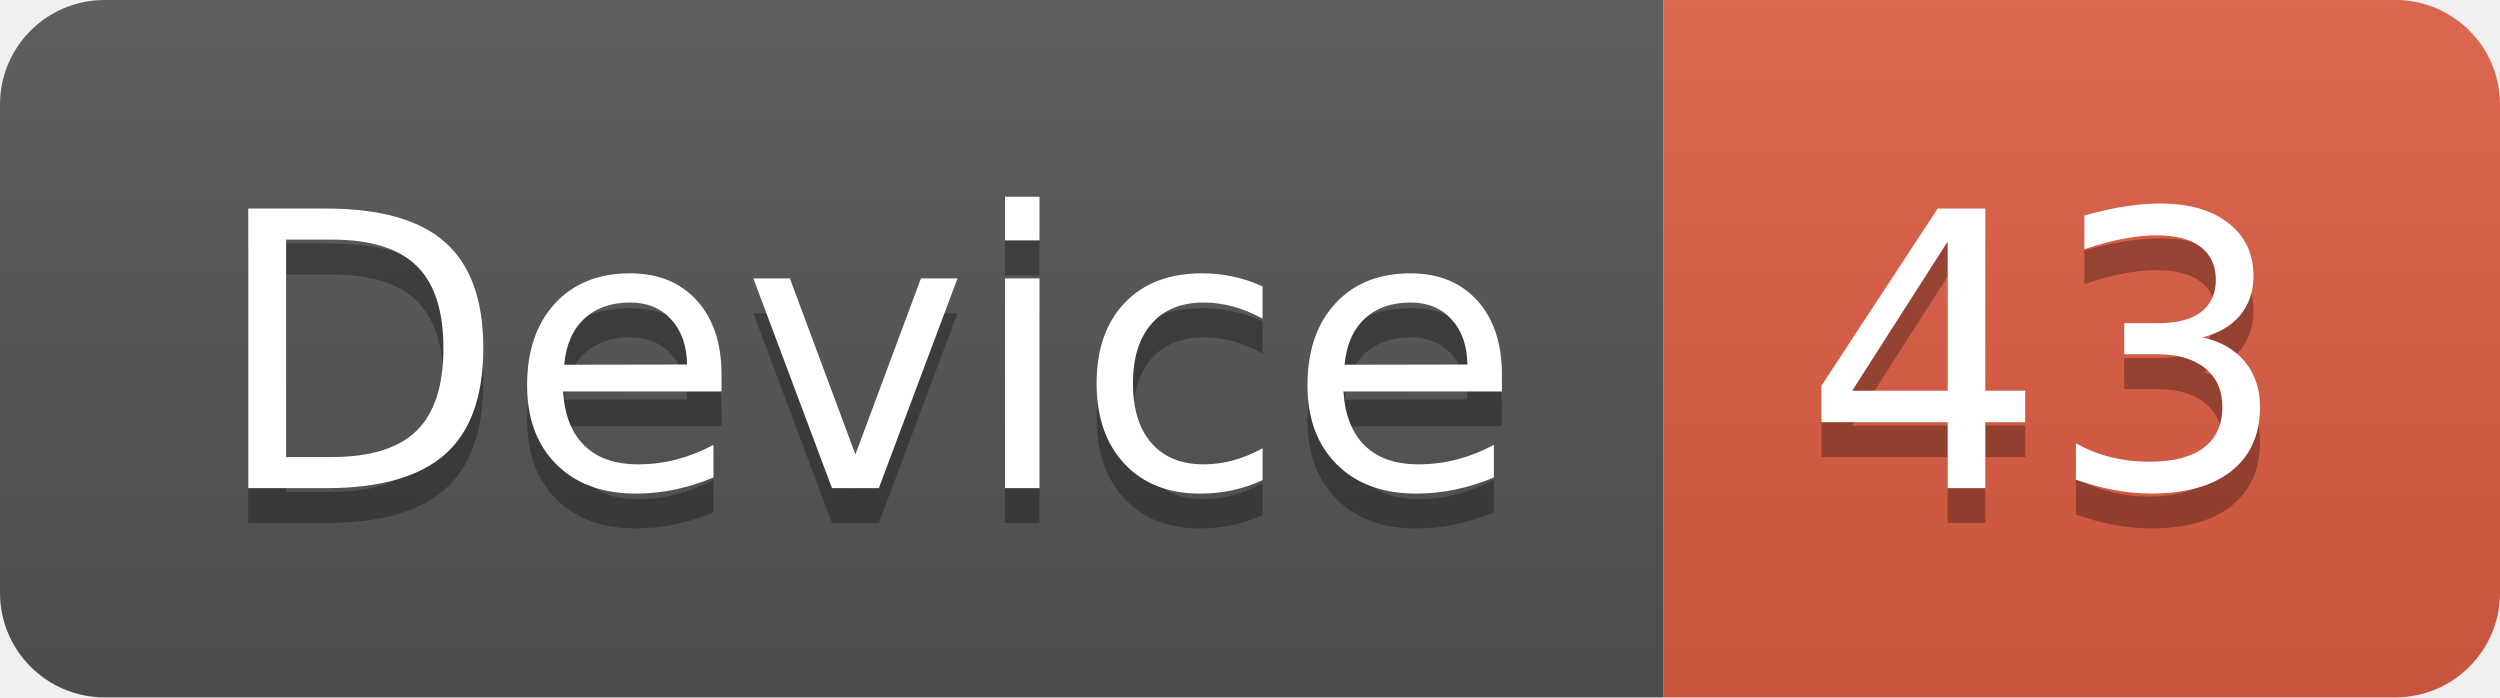
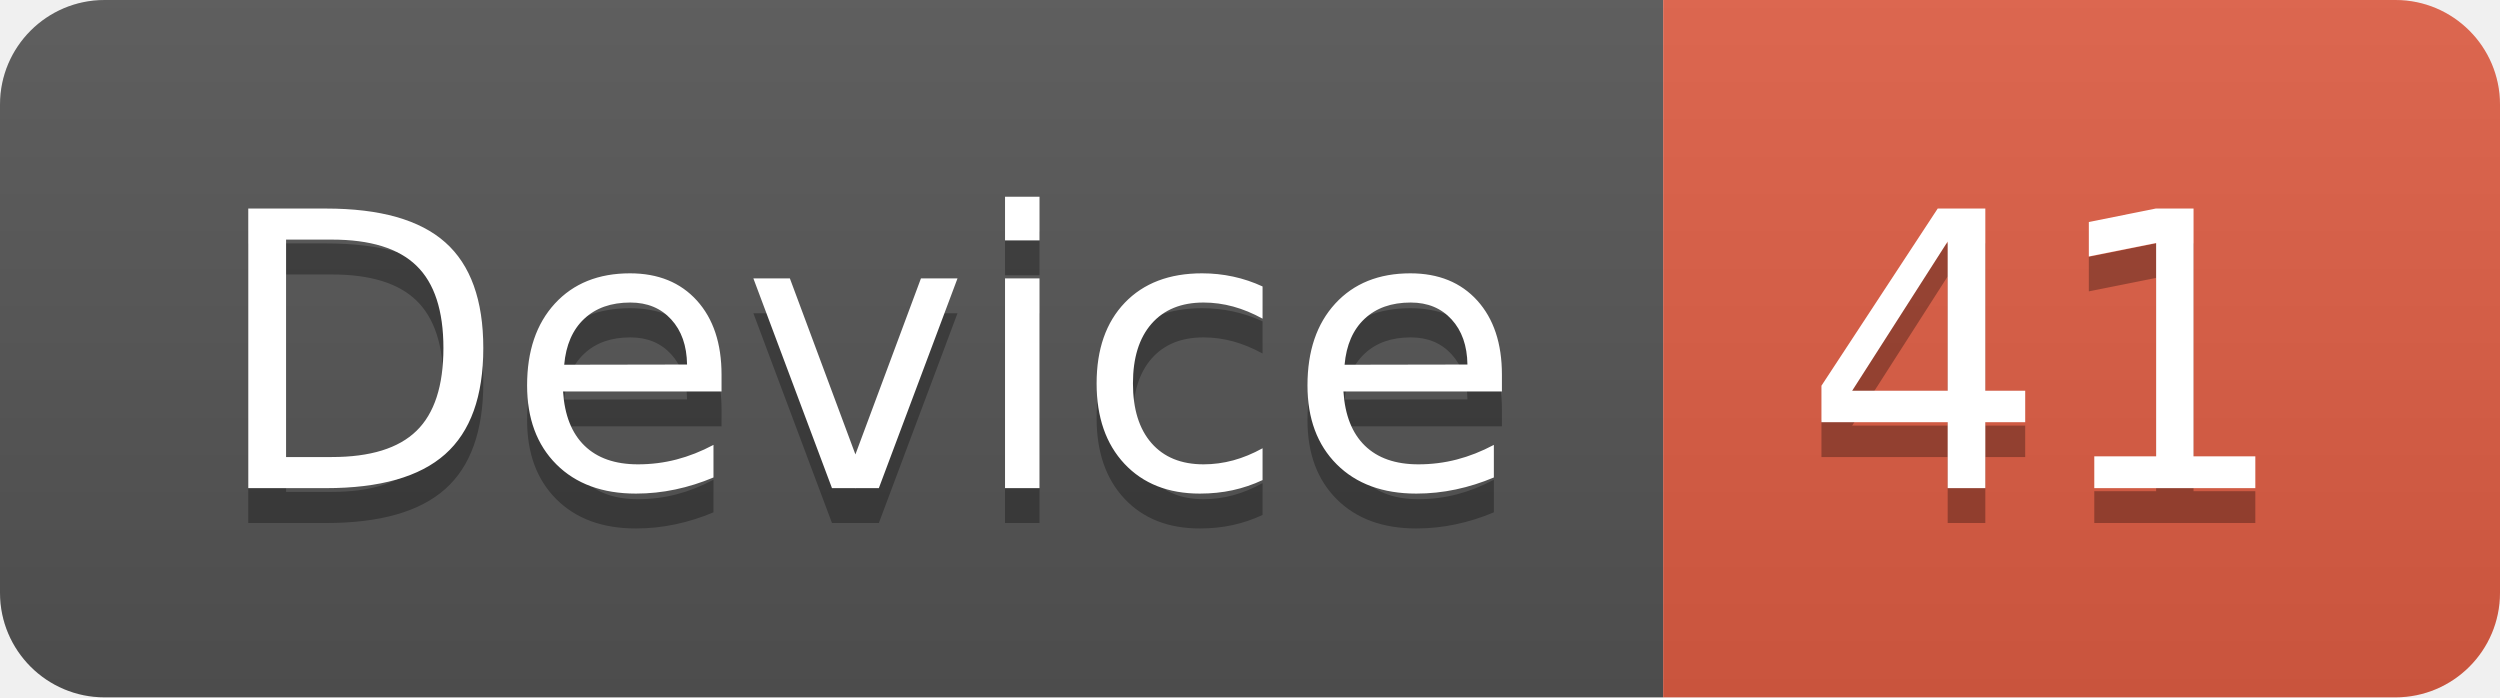
<svg xmlns="http://www.w3.org/2000/svg" width="71.7" height="20">
  <linearGradient id="smooth" x2="0" y2="100%">
    <stop offset="0" stop-color="#bbb" stop-opacity=".1" />
    <stop offset="1" stop-opacity=".1" />
  </linearGradient>
  <clipPath id="round">
    <rect width="71.7" height="20" rx="3" fill="#fff" />
  </clipPath>
  <g clip-path="url(#round)">
    <rect width="47.7" height="20" fill="#555" />
    <rect x="47.7" width="24.0" height="20" fill="#e05d44" />
    <rect width="71.7" height="20" fill="url(#smooth)" />
  </g>
  <g fill="#fff" text-anchor="middle" font-family="DejaVu Sans,Verdana,Geneva,sans-serif" font-size="110">
    <text x="248.5" y="150" fill="#010101" fill-opacity=".3" transform="scale(0.1)" textLength="377.0" lengthAdjust="spacing">Device</text>
    <text x="248.5" y="140" transform="scale(0.1)" textLength="377.0" lengthAdjust="spacing">Device</text>
-     <text x="587.0" y="150" fill="#010101" fill-opacity=".3" transform="scale(0.1)" textLength="140.0" lengthAdjust="spacing">43</text>
-     <text x="587.0" y="140" transform="scale(0.1)" textLength="140.0" lengthAdjust="spacing">43</text>
+     <text x="587.0" y="150" fill="#010101" fill-opacity=".3" transform="scale(0.1)" textLength="140.0" lengthAdjust="spacing">41</text>
+     <text x="587.0" y="140" transform="scale(0.1)" textLength="140.0" lengthAdjust="spacing">41</text>
  </g>
</svg>
